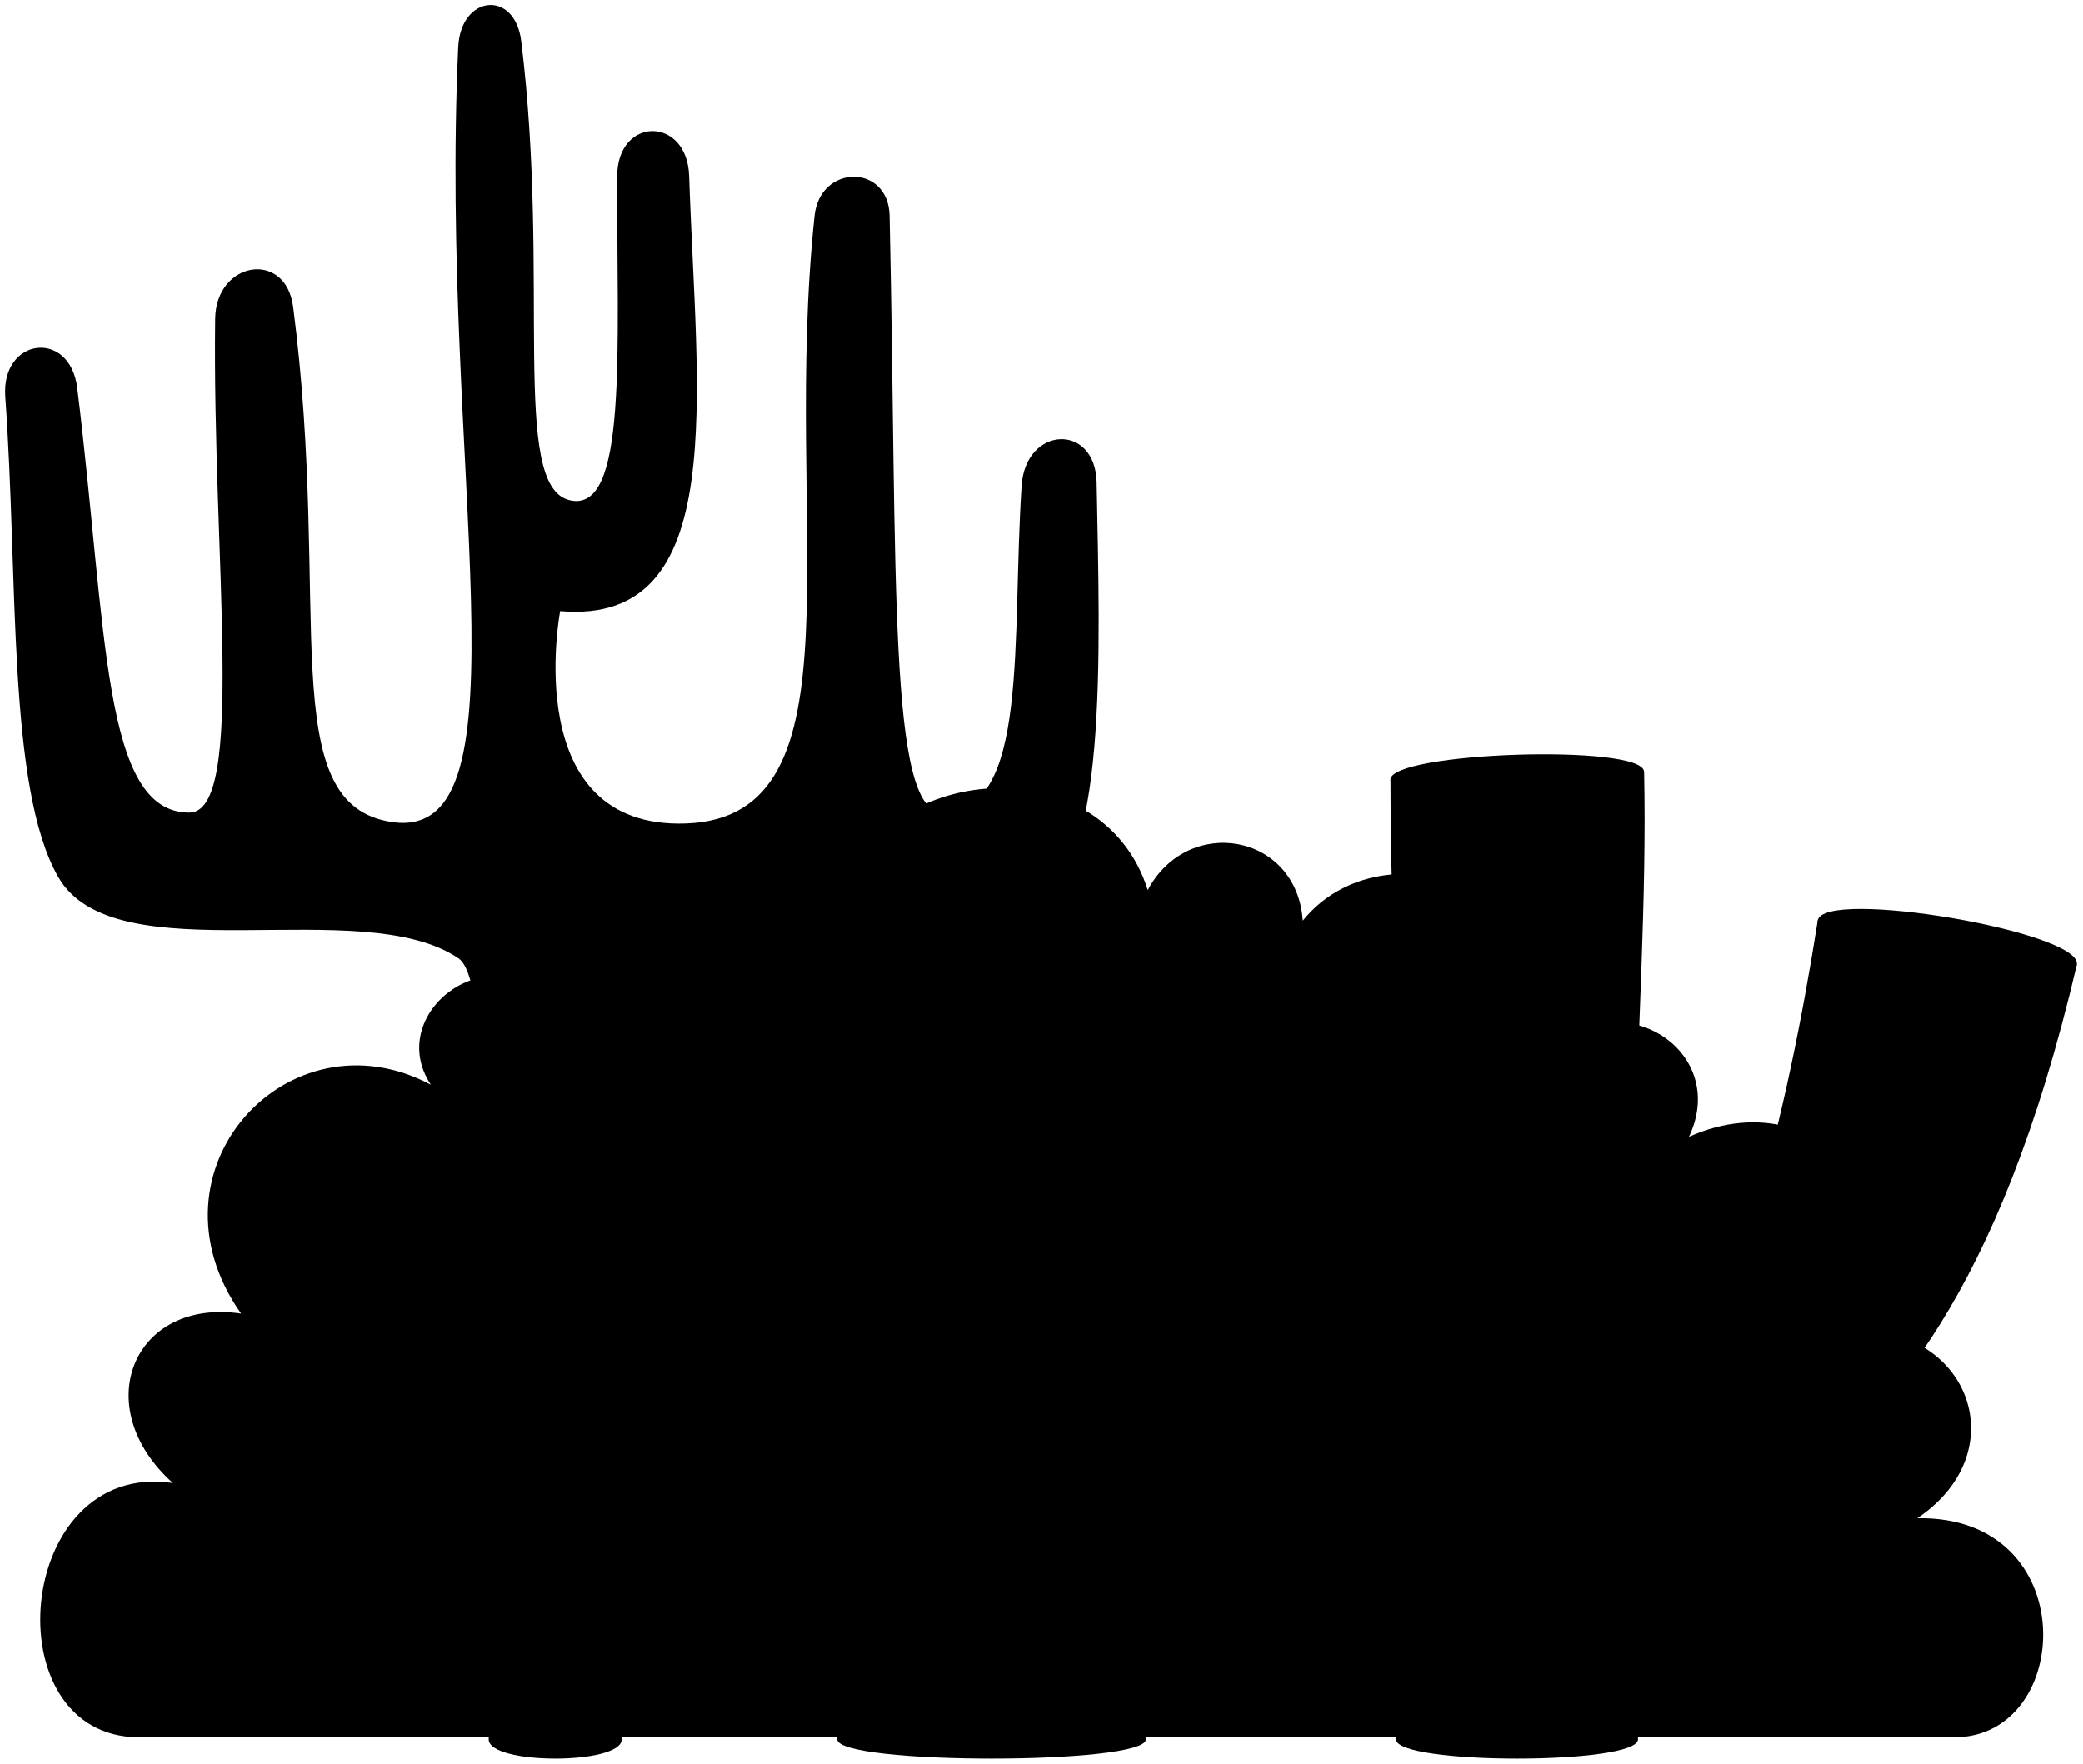
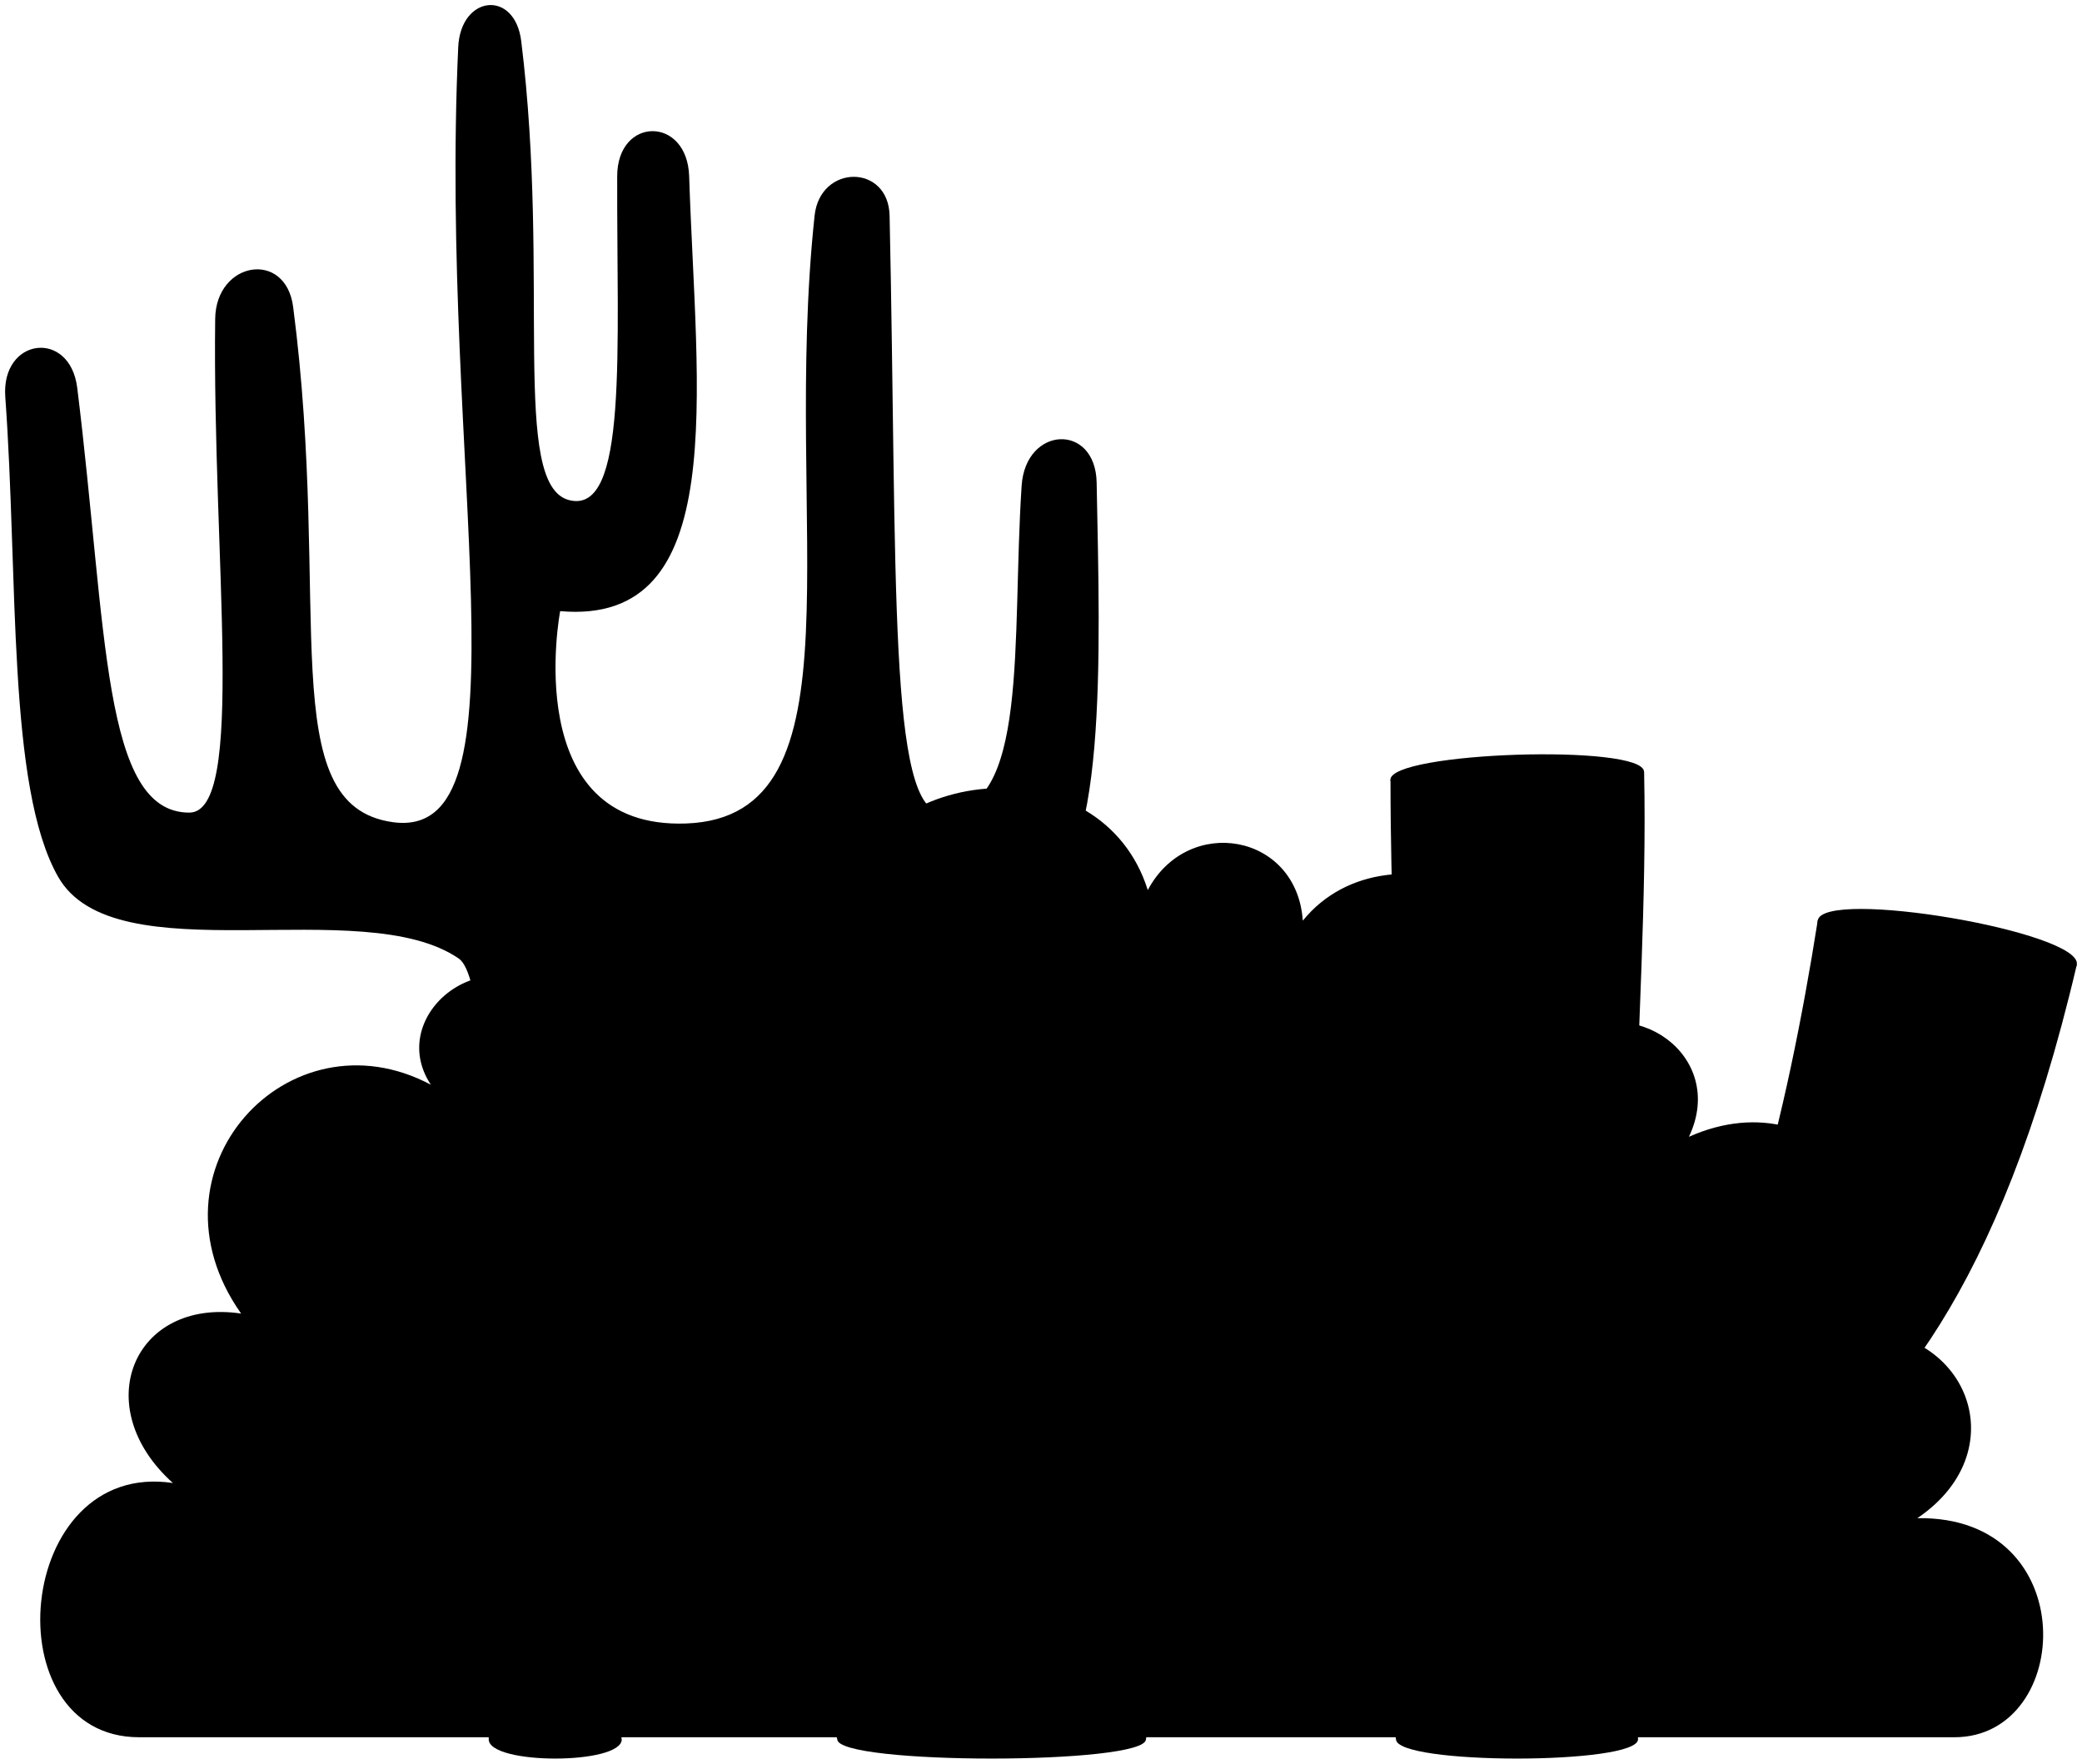
- <svg viewBox="0 0 204.93 173.49">
-   <path d="m192.28,170.9c11.74,0,12.69-21.83-3.65-21.55,10.16-6.87,4.6-19.84-7.61-18.35,9.75-9.93-.96-25.36-14.86-19.17,3.82-8.05-5.64-14.43-12.08-9.58,3.35-12.87-17.24-22.34-25.91-11.68-.58-8.6-11.29-10.45-15.25-3.01-4.47-14.23-26.29-12.79-30.48.99-8.36-12.75-30.59-3.9-27.82,9.88-6.89-6.57-16.76,1.45-12.23,8.28-14-7.45-28.62,8.4-18.67,22.51-10.57-1.56-15.09,9.15-6.71,16.67-15.59-2.34-17.85,25.01-3.32,25.01h178.59Z" />
-   <path d="m112.74,171.1c0,2.53-30.37,2.53-30.37,0-8.68-33.9-41.49-3.53-43.39-13.56-2.44-7.05,16.81-15.19,30.92-15.46-8.95-9.22-29.13.43-31.46-5.97-2.17-5.97,18.98-13.56,36.61-6.51-1.53-9.15-21.38-8.93-20.16-14.82,1.01-4.86,21.78-4.16,29.1,6.14,2.98-4.61-5.04-14.15-.27-16.27,7.32-3.25,13.02,8.14,13.29,15.19,1.36-7.86,9.08-18.59,15.19-15.46,5.29,2.71-4.01,11.45-2.65,16.88,6.24-8.14,25.7-11.18,28.41-5.49,2.92,6.13-17.89,6.3-19.1,13.79,14.64-4.61,37.92,4.79,35.65,10.62-2.88,7.36-23.59-5.42-33.08,2.98,15.46-.81,35.53,9.22,32.27,16-4.27,8.89-38.24-21.42-40.95,11.93Z" />
-   <path d="m137.34,171.1c0,2.53,23.81,2.53,23.81,0-1.31-30.92,27.71-10.31,43.17-76.2l-25.49-4.34c-2.98,18.98-8.37,41.22-13.83,40.27-7.05-1.22-2.71-29.69-3.25-54.91l-24.95.81c0,22.78,2.29,41.42-1.63,41.76-6.24.54-6.78-9.76-9.22-22.78.42,3.19-22.36,6.17-22.78,2.98,4.61,48.54,27.93,29.56,34.17,72.41Z" />
-   <g>
-     <path d="m103.17,98.69c-.38-2.9,22.4-5.88,22.78-2.98l-22.78,2.98Z" />
+ <svg viewBox="0 0 204.83 173.49">
+   <path class="dullMagentaMedium" d="m192.28,170.9c11.74,0,12.69-21.83-3.65-21.55,10.16-6.87,4.6-19.84-7.61-18.35,9.75-9.93-.96-25.36-14.86-19.17,3.82-8.05-5.64-14.43-12.08-9.58,3.35-12.87-17.24-22.34-25.91-11.68-.58-8.6-11.29-10.45-15.25-3.01-4.47-14.23-26.29-12.79-30.48.99-8.36-12.75-30.59-3.9-27.82,9.88-6.89-6.57-16.76,1.45-12.23,8.28-14-7.45-28.62,8.4-18.67,22.51-10.57-1.56-15.09,9.15-6.71,16.67-15.59-2.34-17.85,25.01-3.32,25.01h178.59Z" />
+   <path class="dullOrangeMedium" d="m137.34,171.1c0,2.53,23.81,2.53,23.81,0-1.31-30.92,27.71-10.31,43.17-76.2l-25.49-4.34c-2.98,18.98-8.37,41.22-13.83,40.27-7.05-1.22-2.71-29.69-3.25-54.91l-24.95.81c0,22.78,2.29,41.42-1.63,41.76-6.24.54-6.78-9.76-9.22-22.78l-22.78,2.98c4.61,48.54,27.93,29.56,34.17,72.41Z" />
+   <g class="dullOrangeDark">
+     <path d="m103.17,98.69c-.38-2.9,22.4-5.88,22.78-2.98.42,3.18-22.36,6.16-22.78,2.98Z" />
    <path d="m136.79,76.72c.1,3.06,25.05,2.24,24.95-.81-.09-2.76-25.04-1.94-24.95.81Z" />
    <path d="m178.83,90.55c-.66,3.87,24.83,8.21,25.49,4.34.55-3.22-24.94-7.56-25.49-4.34Z" />
  </g>
-   <path d="m61.17,171.1c0,2.53-13.09,2.53-13.09,0-.16-31.56,1.25-73.91-2.94-76.8-9.52-6.55-33.86,1.78-39.43-8.06C.69,77.39,1.81,56.77.52,39.05c-.43-5.84,6.36-6.7,7.08-.89,2.95,23.9,2.45,41.78,11.02,41.78,5.61,0,2.26-24.96,2.55-48.57.07-5.68,6.94-6.81,7.67-1.18,3.84,29.51-2.02,49.04,9.8,50.69,13.82,1.92,4.55-34.95,6.44-76.24.24-5.13,5.57-5.69,6.2-.59,2.9,23.52-1.09,43.68,4.72,45.15s4.67-14.75,4.72-31.87c.02-5.89,6.89-5.92,7.08,0,.69,21.36,4.13,44.26-12.69,42.79,0,0-4.13,21.48,12.39,20.89,17.81-.64,9.39-29.39,12.64-59.79.54-5.09,7.27-5.11,7.38,0,.77,35.63-.17,58.7,5.2,58.7,8.59,0,6.79-17.02,7.79-32.14.39-5.89,7.27-6.2,7.38-.3.32,16.87,1.15,38.8-6.25,41.19-12.81,4.13-34.1-1.05-40.69,5.47-3.22,3.18-1.32,44.52.2,76.96Z" />
+   <path class="dullChartreuseMedium" d="m112.74,171.1c0,2.53-30.37,2.53-30.37,0-8.68-33.9-41.49-3.53-43.39-13.56-2.44-7.05,16.81-15.19,30.92-15.46-8.95-9.22-29.13.43-31.46-5.97-2.17-5.97,18.98-13.56,36.61-6.51-1.53-9.15-21.38-8.93-20.16-14.82,1.01-4.86,21.78-4.16,29.1,6.14,2.98-4.61-5.04-14.15-.27-16.27,7.32-3.25,13.02,8.14,13.29,15.19,1.36-7.86,9.08-18.59,15.19-15.46,5.29,2.71-4.01,11.45-2.65,16.88,6.24-8.14,25.7-11.18,28.41-5.49,2.92,6.13-17.89,6.3-19.1,13.79,14.64-4.61,37.92,4.79,35.65,10.62-2.88,7.36-23.59-5.42-33.08,2.98,15.46-.81,35.53,9.22,32.27,16-4.27,8.89-38.24-21.42-40.95,11.93Z" />
+   <path class="dullTurquoiseMedium" d="m61.17,171.1c0,2.53-13.09,2.53-13.09,0-.16-31.56,1.25-73.91-2.94-76.8-9.52-6.55-33.86,1.78-39.43-8.06C.69,77.39,1.81,56.77.52,39.05c-.43-5.84,6.36-6.7,7.08-.89,2.95,23.9,2.45,41.78,11.02,41.78,5.61,0,2.26-24.96,2.55-48.57.07-5.68,6.94-6.81,7.67-1.18,3.84,29.51-2.02,49.04,9.8,50.69,13.82,1.92,4.55-34.95,6.44-76.24.24-5.13,5.57-5.69,6.2-.59,2.9,23.52-1.09,43.68,4.72,45.15s4.67-14.75,4.72-31.87c.02-5.89,6.89-5.92,7.08,0,.69,21.36,4.13,44.26-12.69,42.79,0,0-4.13,21.48,12.39,20.89,17.81-.64,9.39-29.39,12.64-59.79.54-5.09,7.27-5.11,7.38,0,.77,35.63-.17,58.7,5.2,58.7,8.59,0,6.79-17.02,7.79-32.14.39-5.89,7.27-6.2,7.38-.3.32,16.87,1.15,38.8-6.25,41.19-12.81,4.13-34.1-1.05-40.69,5.47-3.22,3.18-1.32,44.52.2,76.96Z" />
</svg>
